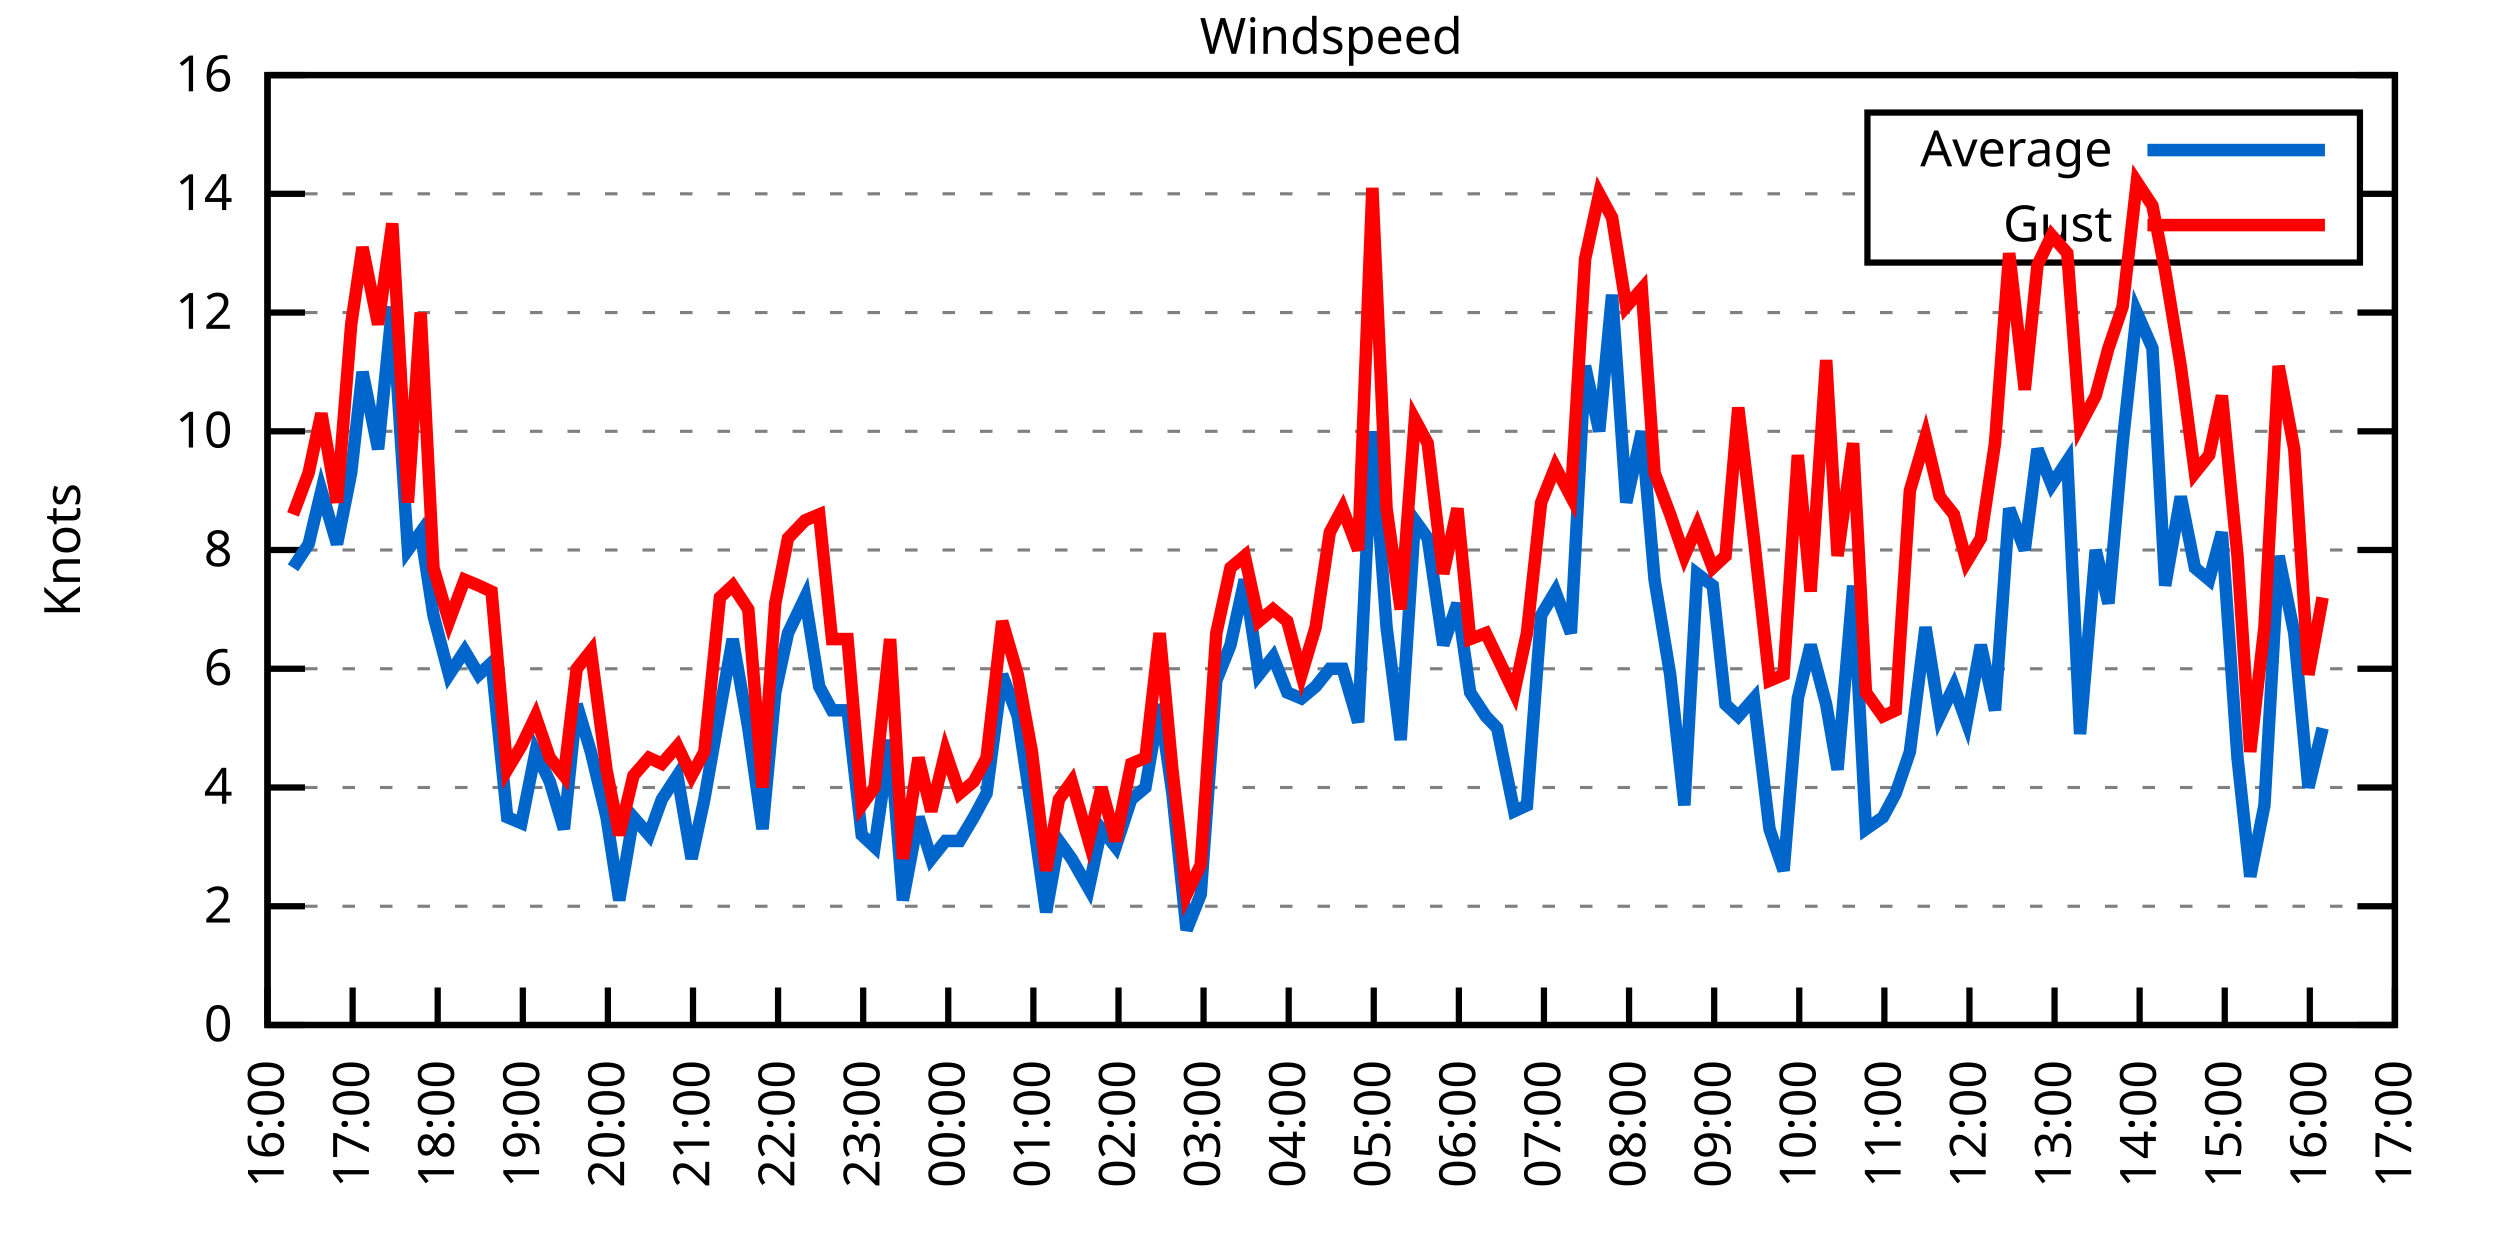
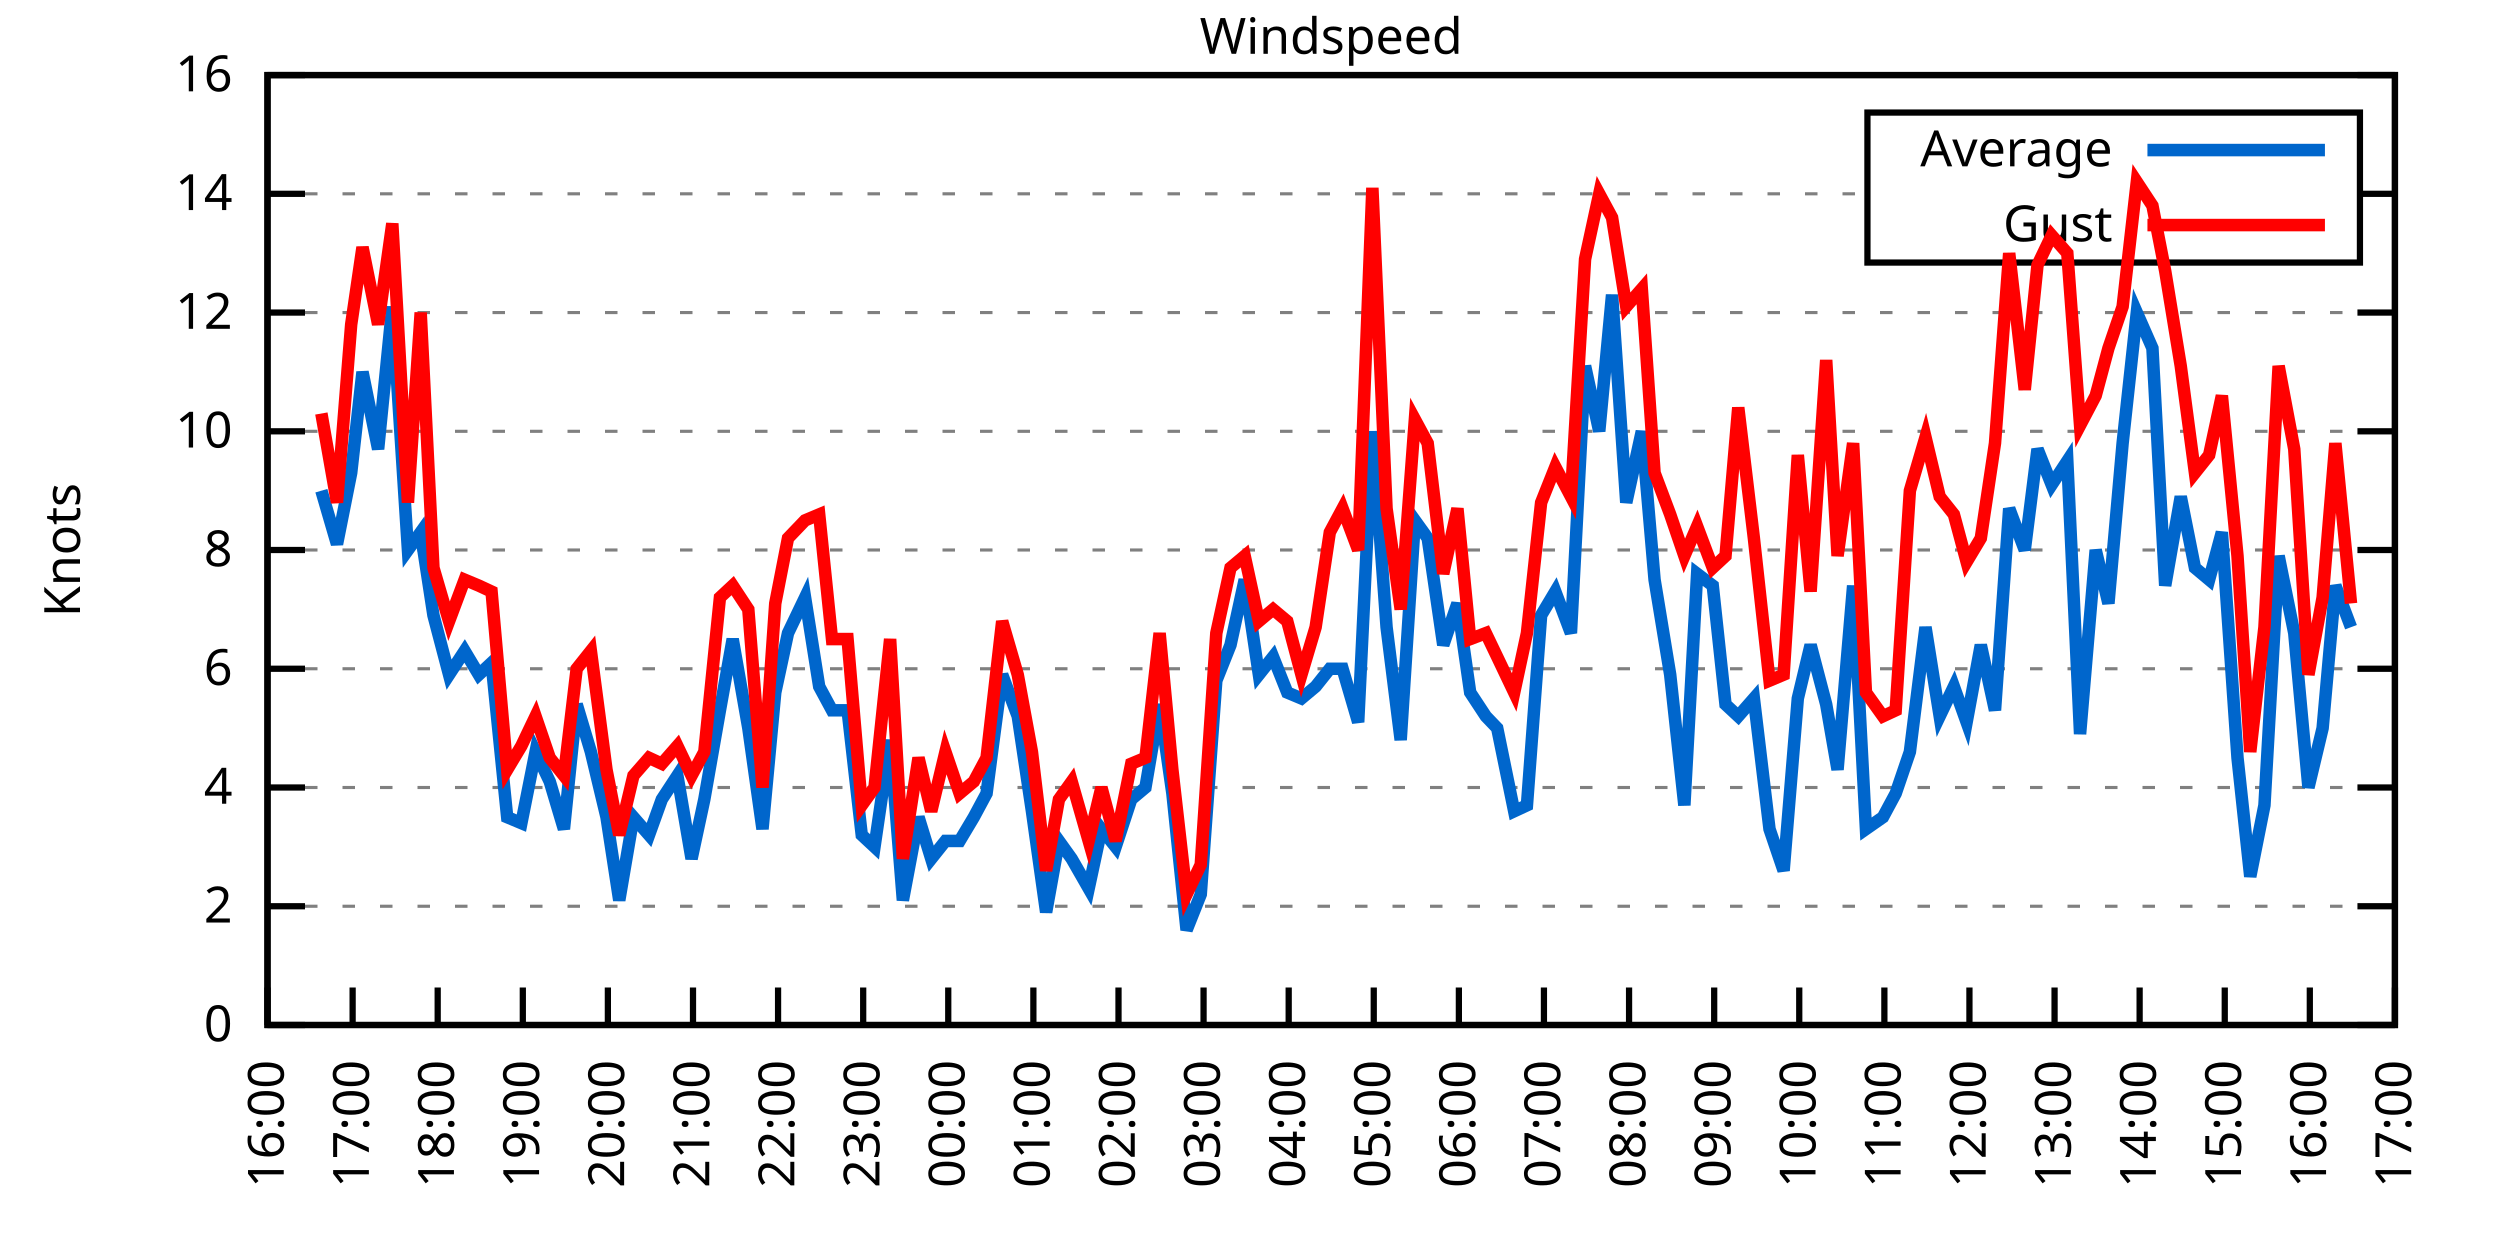
<svg xmlns="http://www.w3.org/2000/svg" xmlns:xlink="http://www.w3.org/1999/xlink" width="400" height="200" viewBox="0 0 400 200">
  <g id="gnuplot_canvas">
    <rect x="0" y="0" width="400" height="200" fill="none" />
    <defs>
      <circle id="gpDot" r="0.5" stroke-width="0.5" stroke="currentColor" />
      <path id="gpPt0" stroke-width="0.333" stroke="currentColor" d="M-1,0 h2 M0,-1 v2" />
      <path id="gpPt1" stroke-width="0.333" stroke="currentColor" d="M-1,-1 L1,1 M1,-1 L-1,1" />
      <path id="gpPt2" stroke-width="0.333" stroke="currentColor" d="M-1,0 L1,0 M0,-1 L0,1 M-1,-1 L1,1 M-1,1 L1,-1" />
      <rect id="gpPt3" stroke-width="0.333" stroke="currentColor" x="-1" y="-1" width="2" height="2" />
      <rect id="gpPt4" stroke-width="0.333" stroke="currentColor" fill="currentColor" x="-1" y="-1" width="2" height="2" />
      <circle id="gpPt5" stroke-width="0.333" stroke="currentColor" cx="0" cy="0" r="1" />
      <use xlink:href="#gpPt5" id="gpPt6" fill="currentColor" stroke="none" />
      <path id="gpPt7" stroke-width="0.333" stroke="currentColor" d="M0,-1.33 L-1.33,0.67 L1.33,0.67 z" />
      <use xlink:href="#gpPt7" id="gpPt8" fill="currentColor" stroke="none" />
      <use xlink:href="#gpPt7" id="gpPt9" stroke="currentColor" transform="rotate(180)" />
      <use xlink:href="#gpPt9" id="gpPt10" fill="currentColor" stroke="none" />
      <use xlink:href="#gpPt3" id="gpPt11" stroke="currentColor" transform="rotate(45)" />
      <use xlink:href="#gpPt11" id="gpPt12" fill="currentColor" stroke="none" />
      <path id="gpPt13" stroke-width="0.333" stroke="currentColor" d="M0,1.330 L1.265,0.411 L0.782,-1.067 L-0.782,-1.076 L-1.265,0.411 z" />
      <use xlink:href="#gpPt13" id="gpPt14" fill="currentColor" stroke="none" />
      <filter id="textbox" filterUnits="objectBoundingBox" x="0" y="0" height="1" width="1">
        <feFlood flood-color="white" flood-opacity="1" result="bgnd" />
        <feComposite in="SourceGraphic" in2="bgnd" operator="atop" />
      </filter>
      <filter id="greybox" filterUnits="objectBoundingBox" x="0" y="0" height="1" width="1">
        <feFlood flood-color="lightgrey" flood-opacity="1" result="grey" />
        <feComposite in="SourceGraphic" in2="grey" operator="atop" />
      </filter>
    </defs>
    <g fill="none" color="white" stroke="currentColor" stroke-width="1.00" stroke-linecap="butt" stroke-linejoin="miter">
</g>
    <g fill="none" color="black" stroke="currentColor" stroke-width="1.00" stroke-linecap="butt" stroke-linejoin="miter">
      <g stroke="none" shape-rendering="crispEdges">
        <polygon fill="rgb(255, 255, 255)" points="42.80,164.00 383.18,164.00 383.18,12.02 42.80,12.02 " />
      </g>
    </g>
    <g fill="none" color="black" stroke="currentColor" stroke-width="1.00" stroke-linecap="butt" stroke-linejoin="miter">
</g>
    <g fill="none" color="black" stroke="black" stroke-width="0.50" stroke-linecap="butt" stroke-linejoin="miter">
</g>
    <g fill="none" color="gray" stroke="currentColor" stroke-width="0.50" stroke-linecap="butt" stroke-linejoin="miter">
      <path stroke="gray" stroke-dasharray="2,4" class="gridline" d="M42.80,164.00 L383.19,164.00  " />
    </g>
    <g fill="none" color="gray" stroke="gray" stroke-width="1.00" stroke-linecap="butt" stroke-linejoin="miter">
</g>
    <g fill="none" color="black" stroke="currentColor" stroke-width="1.00" stroke-linecap="butt" stroke-linejoin="miter">
      <path stroke="black" d="M42.80,164.00 L48.80,164.00 M383.19,164.00 L377.19,164.00  " />
      <g transform="translate(37.20,166.60)" stroke="none" fill="black" font-family="Sans" font-size="8.00" text-anchor="end">
        <text>
          <tspan font-family="Sans"> 0</tspan>
        </text>
      </g>
    </g>
    <g fill="none" color="black" stroke="currentColor" stroke-width="1.00" stroke-linecap="butt" stroke-linejoin="miter">
</g>
    <g fill="none" color="black" stroke="black" stroke-width="0.50" stroke-linecap="butt" stroke-linejoin="miter">
</g>
    <g fill="none" color="gray" stroke="currentColor" stroke-width="0.50" stroke-linecap="butt" stroke-linejoin="miter">
      <path stroke="gray" stroke-dasharray="2,4" class="gridline" d="M42.80,145.00 L383.19,145.00  " />
    </g>
    <g fill="none" color="gray" stroke="gray" stroke-width="1.00" stroke-linecap="butt" stroke-linejoin="miter">
</g>
    <g fill="none" color="black" stroke="currentColor" stroke-width="1.00" stroke-linecap="butt" stroke-linejoin="miter">
      <path stroke="black" d="M42.80,145.00 L48.80,145.00 M383.19,145.00 L377.19,145.00  " />
      <g transform="translate(37.20,147.60)" stroke="none" fill="black" font-family="Sans" font-size="8.00" text-anchor="end">
        <text>
          <tspan font-family="Sans"> 2</tspan>
        </text>
      </g>
    </g>
    <g fill="none" color="black" stroke="currentColor" stroke-width="1.00" stroke-linecap="butt" stroke-linejoin="miter">
</g>
    <g fill="none" color="black" stroke="black" stroke-width="0.50" stroke-linecap="butt" stroke-linejoin="miter">
</g>
    <g fill="none" color="gray" stroke="currentColor" stroke-width="0.50" stroke-linecap="butt" stroke-linejoin="miter">
      <path stroke="gray" stroke-dasharray="2,4" class="gridline" d="M42.80,126.00 L383.19,126.00  " />
    </g>
    <g fill="none" color="gray" stroke="gray" stroke-width="1.00" stroke-linecap="butt" stroke-linejoin="miter">
</g>
    <g fill="none" color="black" stroke="currentColor" stroke-width="1.00" stroke-linecap="butt" stroke-linejoin="miter">
      <path stroke="black" d="M42.80,126.00 L48.80,126.00 M383.19,126.00 L377.19,126.00  " />
      <g transform="translate(37.20,128.60)" stroke="none" fill="black" font-family="Sans" font-size="8.00" text-anchor="end">
        <text>
          <tspan font-family="Sans"> 4</tspan>
        </text>
      </g>
    </g>
    <g fill="none" color="black" stroke="currentColor" stroke-width="1.00" stroke-linecap="butt" stroke-linejoin="miter">
</g>
    <g fill="none" color="black" stroke="black" stroke-width="0.50" stroke-linecap="butt" stroke-linejoin="miter">
</g>
    <g fill="none" color="gray" stroke="currentColor" stroke-width="0.50" stroke-linecap="butt" stroke-linejoin="miter">
      <path stroke="gray" stroke-dasharray="2,4" class="gridline" d="M42.80,107.00 L383.19,107.00  " />
    </g>
    <g fill="none" color="gray" stroke="gray" stroke-width="1.00" stroke-linecap="butt" stroke-linejoin="miter">
</g>
    <g fill="none" color="black" stroke="currentColor" stroke-width="1.00" stroke-linecap="butt" stroke-linejoin="miter">
      <path stroke="black" d="M42.80,107.00 L48.80,107.00 M383.19,107.00 L377.19,107.00  " />
      <g transform="translate(37.20,109.60)" stroke="none" fill="black" font-family="Sans" font-size="8.00" text-anchor="end">
        <text>
          <tspan font-family="Sans"> 6</tspan>
        </text>
      </g>
    </g>
    <g fill="none" color="black" stroke="currentColor" stroke-width="1.00" stroke-linecap="butt" stroke-linejoin="miter">
</g>
    <g fill="none" color="black" stroke="black" stroke-width="0.50" stroke-linecap="butt" stroke-linejoin="miter">
</g>
    <g fill="none" color="gray" stroke="currentColor" stroke-width="0.50" stroke-linecap="butt" stroke-linejoin="miter">
      <path stroke="gray" stroke-dasharray="2,4" class="gridline" d="M42.80,88.00 L383.19,88.00  " />
    </g>
    <g fill="none" color="gray" stroke="gray" stroke-width="1.00" stroke-linecap="butt" stroke-linejoin="miter">
</g>
    <g fill="none" color="black" stroke="currentColor" stroke-width="1.00" stroke-linecap="butt" stroke-linejoin="miter">
      <path stroke="black" d="M42.80,88.00 L48.80,88.00 M383.19,88.00 L377.19,88.00  " />
      <g transform="translate(37.20,90.60)" stroke="none" fill="black" font-family="Sans" font-size="8.00" text-anchor="end">
        <text>
          <tspan font-family="Sans"> 8</tspan>
        </text>
      </g>
    </g>
    <g fill="none" color="black" stroke="currentColor" stroke-width="1.00" stroke-linecap="butt" stroke-linejoin="miter">
</g>
    <g fill="none" color="black" stroke="black" stroke-width="0.50" stroke-linecap="butt" stroke-linejoin="miter">
</g>
    <g fill="none" color="gray" stroke="currentColor" stroke-width="0.50" stroke-linecap="butt" stroke-linejoin="miter">
      <path stroke="gray" stroke-dasharray="2,4" class="gridline" d="M42.80,69.01 L383.19,69.01  " />
    </g>
    <g fill="none" color="gray" stroke="gray" stroke-width="1.00" stroke-linecap="butt" stroke-linejoin="miter">
</g>
    <g fill="none" color="black" stroke="currentColor" stroke-width="1.00" stroke-linecap="butt" stroke-linejoin="miter">
      <path stroke="black" d="M42.80,69.01 L48.80,69.01 M383.19,69.01 L377.19,69.01  " />
      <g transform="translate(37.20,71.61)" stroke="none" fill="black" font-family="Sans" font-size="8.00" text-anchor="end">
        <text>
          <tspan font-family="Sans"> 10</tspan>
        </text>
      </g>
    </g>
    <g fill="none" color="black" stroke="currentColor" stroke-width="1.00" stroke-linecap="butt" stroke-linejoin="miter">
</g>
    <g fill="none" color="black" stroke="black" stroke-width="0.50" stroke-linecap="butt" stroke-linejoin="miter">
</g>
    <g fill="none" color="gray" stroke="currentColor" stroke-width="0.50" stroke-linecap="butt" stroke-linejoin="miter">
      <path stroke="gray" stroke-dasharray="2,4" class="gridline" d="M42.80,50.01 L383.19,50.01  " />
    </g>
    <g fill="none" color="gray" stroke="gray" stroke-width="1.00" stroke-linecap="butt" stroke-linejoin="miter">
</g>
    <g fill="none" color="black" stroke="currentColor" stroke-width="1.00" stroke-linecap="butt" stroke-linejoin="miter">
      <path stroke="black" d="M42.80,50.01 L48.80,50.01 M383.19,50.01 L377.19,50.01  " />
      <g transform="translate(37.20,52.61)" stroke="none" fill="black" font-family="Sans" font-size="8.00" text-anchor="end">
        <text>
          <tspan font-family="Sans"> 12</tspan>
        </text>
      </g>
    </g>
    <g fill="none" color="black" stroke="currentColor" stroke-width="1.00" stroke-linecap="butt" stroke-linejoin="miter">
</g>
    <g fill="none" color="black" stroke="black" stroke-width="0.50" stroke-linecap="butt" stroke-linejoin="miter">
</g>
    <g fill="none" color="gray" stroke="currentColor" stroke-width="0.50" stroke-linecap="butt" stroke-linejoin="miter">
      <path stroke="gray" stroke-dasharray="2,4" class="gridline" d="M42.80,31.01 L298.79,31.01 M377.59,31.01 L383.19,31.01  " />
    </g>
    <g fill="none" color="gray" stroke="gray" stroke-width="1.00" stroke-linecap="butt" stroke-linejoin="miter">
</g>
    <g fill="none" color="black" stroke="currentColor" stroke-width="1.00" stroke-linecap="butt" stroke-linejoin="miter">
      <path stroke="black" d="M42.80,31.01 L48.80,31.01 M383.19,31.01 L377.19,31.01  " />
      <g transform="translate(37.20,33.61)" stroke="none" fill="black" font-family="Sans" font-size="8.00" text-anchor="end">
        <text>
          <tspan font-family="Sans"> 14</tspan>
        </text>
      </g>
    </g>
    <g fill="none" color="black" stroke="currentColor" stroke-width="1.00" stroke-linecap="butt" stroke-linejoin="miter">
</g>
    <g fill="none" color="black" stroke="black" stroke-width="0.50" stroke-linecap="butt" stroke-linejoin="miter">
</g>
    <g fill="none" color="gray" stroke="currentColor" stroke-width="0.50" stroke-linecap="butt" stroke-linejoin="miter">
      <path stroke="gray" stroke-dasharray="2,4" class="gridline" d="M42.80,12.01 L383.19,12.01  " />
    </g>
    <g fill="none" color="gray" stroke="gray" stroke-width="1.00" stroke-linecap="butt" stroke-linejoin="miter">
</g>
    <g fill="none" color="black" stroke="currentColor" stroke-width="1.00" stroke-linecap="butt" stroke-linejoin="miter">
      <path stroke="black" d="M42.80,12.01 L48.80,12.01 M383.19,12.01 L377.19,12.01  " />
      <g transform="translate(37.20,14.61)" stroke="none" fill="black" font-family="Sans" font-size="8.00" text-anchor="end">
        <text>
          <tspan font-family="Sans"> 16</tspan>
        </text>
      </g>
    </g>
    <g fill="none" color="black" stroke="currentColor" stroke-width="1.00" stroke-linecap="butt" stroke-linejoin="miter">
      <path stroke="black" d="M42.80,164.00 L42.80,158.00  " />
      <g transform="translate(45.40,169.60) rotate(270.00)" stroke="none" fill="black" font-family="Sans" font-size="8.00" text-anchor="end">
        <text>
          <tspan font-family="Sans">16:00</tspan>
        </text>
      </g>
    </g>
    <g fill="none" color="black" stroke="currentColor" stroke-width="1.00" stroke-linecap="butt" stroke-linejoin="miter">
      <path stroke="black" d="M56.42,164.00 L56.42,158.00  " />
      <g transform="translate(59.02,169.60) rotate(270.00)" stroke="none" fill="black" font-family="Sans" font-size="8.00" text-anchor="end">
        <text>
          <tspan font-family="Sans">17:00</tspan>
        </text>
      </g>
    </g>
    <g fill="none" color="black" stroke="currentColor" stroke-width="1.00" stroke-linecap="butt" stroke-linejoin="miter">
      <path stroke="black" d="M70.03,164.00 L70.03,158.00  " />
      <g transform="translate(72.63,169.60) rotate(270.00)" stroke="none" fill="black" font-family="Sans" font-size="8.00" text-anchor="end">
        <text>
          <tspan font-family="Sans">18:00</tspan>
        </text>
      </g>
    </g>
    <g fill="none" color="black" stroke="currentColor" stroke-width="1.00" stroke-linecap="butt" stroke-linejoin="miter">
      <path stroke="black" d="M83.65,164.00 L83.65,158.00  " />
      <g transform="translate(86.25,169.60) rotate(270.00)" stroke="none" fill="black" font-family="Sans" font-size="8.00" text-anchor="end">
        <text>
          <tspan font-family="Sans">19:00</tspan>
        </text>
      </g>
    </g>
    <g fill="none" color="black" stroke="currentColor" stroke-width="1.00" stroke-linecap="butt" stroke-linejoin="miter">
      <path stroke="black" d="M97.26,164.00 L97.26,158.00  " />
      <g transform="translate(99.86,169.60) rotate(270.00)" stroke="none" fill="black" font-family="Sans" font-size="8.00" text-anchor="end">
        <text>
          <tspan font-family="Sans">20:00</tspan>
        </text>
      </g>
    </g>
    <g fill="none" color="black" stroke="currentColor" stroke-width="1.00" stroke-linecap="butt" stroke-linejoin="miter">
      <path stroke="black" d="M110.88,164.00 L110.88,158.00  " />
      <g transform="translate(113.48,169.60) rotate(270.00)" stroke="none" fill="black" font-family="Sans" font-size="8.00" text-anchor="end">
        <text>
          <tspan font-family="Sans">21:00</tspan>
        </text>
      </g>
    </g>
    <g fill="none" color="black" stroke="currentColor" stroke-width="1.00" stroke-linecap="butt" stroke-linejoin="miter">
      <path stroke="black" d="M124.49,164.00 L124.49,158.00  " />
      <g transform="translate(127.09,169.60) rotate(270.00)" stroke="none" fill="black" font-family="Sans" font-size="8.00" text-anchor="end">
        <text>
          <tspan font-family="Sans">22:00</tspan>
        </text>
      </g>
    </g>
    <g fill="none" color="black" stroke="currentColor" stroke-width="1.00" stroke-linecap="butt" stroke-linejoin="miter">
      <path stroke="black" d="M138.11,164.00 L138.11,158.00  " />
      <g transform="translate(140.71,169.60) rotate(270.00)" stroke="none" fill="black" font-family="Sans" font-size="8.00" text-anchor="end">
        <text>
          <tspan font-family="Sans">23:00</tspan>
        </text>
      </g>
    </g>
    <g fill="none" color="black" stroke="currentColor" stroke-width="1.00" stroke-linecap="butt" stroke-linejoin="miter">
      <path stroke="black" d="M151.72,164.00 L151.72,158.00  " />
      <g transform="translate(154.32,169.60) rotate(270.00)" stroke="none" fill="black" font-family="Sans" font-size="8.00" text-anchor="end">
        <text>
          <tspan font-family="Sans">00:00</tspan>
        </text>
      </g>
    </g>
    <g fill="none" color="black" stroke="currentColor" stroke-width="1.00" stroke-linecap="butt" stroke-linejoin="miter">
      <path stroke="black" d="M165.34,164.00 L165.34,158.00  " />
      <g transform="translate(167.94,169.60) rotate(270.00)" stroke="none" fill="black" font-family="Sans" font-size="8.00" text-anchor="end">
        <text>
          <tspan font-family="Sans">01:00</tspan>
        </text>
      </g>
    </g>
    <g fill="none" color="black" stroke="currentColor" stroke-width="1.00" stroke-linecap="butt" stroke-linejoin="miter">
      <path stroke="black" d="M178.96,164.00 L178.96,158.00  " />
      <g transform="translate(181.56,169.60) rotate(270.00)" stroke="none" fill="black" font-family="Sans" font-size="8.00" text-anchor="end">
        <text>
          <tspan font-family="Sans">02:00</tspan>
        </text>
      </g>
    </g>
    <g fill="none" color="black" stroke="currentColor" stroke-width="1.00" stroke-linecap="butt" stroke-linejoin="miter">
      <path stroke="black" d="M192.57,164.00 L192.57,158.00  " />
      <g transform="translate(195.17,169.60) rotate(270.00)" stroke="none" fill="black" font-family="Sans" font-size="8.00" text-anchor="end">
        <text>
          <tspan font-family="Sans">03:00</tspan>
        </text>
      </g>
    </g>
    <g fill="none" color="black" stroke="currentColor" stroke-width="1.00" stroke-linecap="butt" stroke-linejoin="miter">
      <path stroke="black" d="M206.19,164.00 L206.19,158.00  " />
      <g transform="translate(208.79,169.60) rotate(270.00)" stroke="none" fill="black" font-family="Sans" font-size="8.00" text-anchor="end">
        <text>
          <tspan font-family="Sans">04:00</tspan>
        </text>
      </g>
    </g>
    <g fill="none" color="black" stroke="currentColor" stroke-width="1.00" stroke-linecap="butt" stroke-linejoin="miter">
      <path stroke="black" d="M219.80,164.00 L219.80,158.00  " />
      <g transform="translate(222.40,169.60) rotate(270.00)" stroke="none" fill="black" font-family="Sans" font-size="8.00" text-anchor="end">
        <text>
          <tspan font-family="Sans">05:00</tspan>
        </text>
      </g>
    </g>
    <g fill="none" color="black" stroke="currentColor" stroke-width="1.00" stroke-linecap="butt" stroke-linejoin="miter">
      <path stroke="black" d="M233.42,164.00 L233.42,158.00  " />
      <g transform="translate(236.02,169.60) rotate(270.00)" stroke="none" fill="black" font-family="Sans" font-size="8.00" text-anchor="end">
        <text>
          <tspan font-family="Sans">06:00</tspan>
        </text>
      </g>
    </g>
    <g fill="none" color="black" stroke="currentColor" stroke-width="1.00" stroke-linecap="butt" stroke-linejoin="miter">
      <path stroke="black" d="M247.03,164.00 L247.03,158.00  " />
      <g transform="translate(249.63,169.60) rotate(270.00)" stroke="none" fill="black" font-family="Sans" font-size="8.00" text-anchor="end">
        <text>
          <tspan font-family="Sans">07:00</tspan>
        </text>
      </g>
    </g>
    <g fill="none" color="black" stroke="currentColor" stroke-width="1.00" stroke-linecap="butt" stroke-linejoin="miter">
      <path stroke="black" d="M260.65,164.00 L260.65,158.00  " />
      <g transform="translate(263.25,169.60) rotate(270.00)" stroke="none" fill="black" font-family="Sans" font-size="8.00" text-anchor="end">
        <text>
          <tspan font-family="Sans">08:00</tspan>
        </text>
      </g>
    </g>
    <g fill="none" color="black" stroke="currentColor" stroke-width="1.00" stroke-linecap="butt" stroke-linejoin="miter">
      <path stroke="black" d="M274.27,164.00 L274.27,158.00  " />
      <g transform="translate(276.87,169.60) rotate(270.00)" stroke="none" fill="black" font-family="Sans" font-size="8.00" text-anchor="end">
        <text>
          <tspan font-family="Sans">09:00</tspan>
        </text>
      </g>
    </g>
    <g fill="none" color="black" stroke="currentColor" stroke-width="1.00" stroke-linecap="butt" stroke-linejoin="miter">
      <path stroke="black" d="M287.88,164.00 L287.88,158.00  " />
      <g transform="translate(290.48,169.60) rotate(270.00)" stroke="none" fill="black" font-family="Sans" font-size="8.00" text-anchor="end">
        <text>
          <tspan font-family="Sans">10:00</tspan>
        </text>
      </g>
    </g>
    <g fill="none" color="black" stroke="currentColor" stroke-width="1.00" stroke-linecap="butt" stroke-linejoin="miter">
      <path stroke="black" d="M301.50,164.00 L301.50,158.00  " />
      <g transform="translate(304.10,169.60) rotate(270.00)" stroke="none" fill="black" font-family="Sans" font-size="8.00" text-anchor="end">
        <text>
          <tspan font-family="Sans">11:00</tspan>
        </text>
      </g>
    </g>
    <g fill="none" color="black" stroke="currentColor" stroke-width="1.00" stroke-linecap="butt" stroke-linejoin="miter">
      <path stroke="black" d="M315.11,164.00 L315.11,158.00  " />
      <g transform="translate(317.71,169.60) rotate(270.00)" stroke="none" fill="black" font-family="Sans" font-size="8.00" text-anchor="end">
        <text>
          <tspan font-family="Sans">12:00</tspan>
        </text>
      </g>
    </g>
    <g fill="none" color="black" stroke="currentColor" stroke-width="1.00" stroke-linecap="butt" stroke-linejoin="miter">
      <path stroke="black" d="M328.73,164.00 L328.73,158.00  " />
      <g transform="translate(331.33,169.60) rotate(270.00)" stroke="none" fill="black" font-family="Sans" font-size="8.00" text-anchor="end">
        <text>
          <tspan font-family="Sans">13:00</tspan>
        </text>
      </g>
    </g>
    <g fill="none" color="black" stroke="currentColor" stroke-width="1.00" stroke-linecap="butt" stroke-linejoin="miter">
      <path stroke="black" d="M342.34,164.00 L342.34,158.00  " />
      <g transform="translate(344.94,169.60) rotate(270.00)" stroke="none" fill="black" font-family="Sans" font-size="8.00" text-anchor="end">
        <text>
          <tspan font-family="Sans">14:00</tspan>
        </text>
      </g>
    </g>
    <g fill="none" color="black" stroke="currentColor" stroke-width="1.00" stroke-linecap="butt" stroke-linejoin="miter">
      <path stroke="black" d="M355.96,164.00 L355.96,158.00  " />
      <g transform="translate(358.56,169.60) rotate(270.00)" stroke="none" fill="black" font-family="Sans" font-size="8.00" text-anchor="end">
        <text>
          <tspan font-family="Sans">15:00</tspan>
        </text>
      </g>
    </g>
    <g fill="none" color="black" stroke="currentColor" stroke-width="1.00" stroke-linecap="butt" stroke-linejoin="miter">
      <path stroke="black" d="M369.57,164.00 L369.57,158.00  " />
      <g transform="translate(372.17,169.60) rotate(270.00)" stroke="none" fill="black" font-family="Sans" font-size="8.00" text-anchor="end">
        <text>
          <tspan font-family="Sans">16:00</tspan>
        </text>
      </g>
    </g>
    <g fill="none" color="black" stroke="currentColor" stroke-width="1.00" stroke-linecap="butt" stroke-linejoin="miter">
      <path stroke="black" d="M383.19,164.00 L383.19,158.00  " />
      <g transform="translate(385.79,169.60) rotate(270.00)" stroke="none" fill="black" font-family="Sans" font-size="8.00" text-anchor="end">
        <text>
          <tspan font-family="Sans">17:00</tspan>
        </text>
      </g>
    </g>
    <g fill="none" color="black" stroke="currentColor" stroke-width="1.00" stroke-linecap="butt" stroke-linejoin="miter">
</g>
    <g fill="none" color="black" stroke="currentColor" stroke-width="1.00" stroke-linecap="butt" stroke-linejoin="miter">
      <path stroke="black" d="M42.80,12.01 L42.80,164.00 L383.19,164.00 L383.19,12.01 L42.80,12.01 Z  " />
    </g>
    <g fill="none" color="black" stroke="currentColor" stroke-width="1.00" stroke-linecap="butt" stroke-linejoin="miter">
</g>
    <g fill="none" color="black" stroke="currentColor" stroke-width="1.00" stroke-linecap="butt" stroke-linejoin="miter">
      <path stroke="black" d="M298.79,42.01 L298.79,18.01 L377.59,18.01 L377.59,42.01 L298.79,42.01 Z  " />
    </g>
    <g id="Windspeed_plot_1">
      <g fill="none" color="white" stroke="black" stroke-width="2.00" stroke-linecap="butt" stroke-linejoin="miter">
</g>
      <g fill="none" color="black" stroke="currentColor" stroke-width="2.00" stroke-linecap="butt" stroke-linejoin="miter">
        <g transform="translate(337.99,26.61)" stroke="none" fill="black" font-family="Sans" font-size="8.00" text-anchor="end">
          <text>
            <tspan font-family="Sans">Average</tspan>
          </text>
        </g>
      </g>
      <g fill="none" color="black" stroke="currentColor" stroke-width="2.00" stroke-linecap="butt" stroke-linejoin="miter">
-         <path stroke="rgb(  0, 102, 204)" d="M343.59,24.01 L371.99,24.01 M46.88,90.85 L49.38,87.06 L51.42,78.51 L53.92,87.06 L56.19,75.66 L58.00,59.51   L60.50,71.86 L62.77,49.06 L65.27,88.00 L67.31,85.16 L69.35,98.45 L71.85,107.95 L74.34,104.15 L76.61,107.95   L78.65,106.05 L81.15,130.75 L83.42,131.70 L85.69,120.30 L87.96,125.05 L90.23,132.65 L92.27,112.70 L94.54,120.30   L97.04,130.75 L99.08,144.05 L101.35,130.75 L103.84,133.60 L105.89,127.90 L108.38,124.10 L110.65,137.40 L112.69,127.90   L115.19,113.65 L117.23,102.25 L119.73,116.50 L122.00,132.65 L124.04,110.80 L126.08,101.30 L128.81,95.60 L131.07,109.85   L133.12,113.65 L135.61,113.65 L137.88,133.60 L139.92,135.50 L142.42,118.40 L144.46,144.05 L146.96,130.75 L149.00,137.40   L151.27,134.55 L153.54,134.55 L155.81,130.75 L157.85,126.95 L160.35,107.95 L162.84,114.60 L165.11,129.80 L167.38,145.95   L169.43,134.55 L171.47,137.40 L174.19,142.15 L176.23,132.65 L178.50,135.50 L181.00,127.90 L183.27,126.00 L185.54,112.70   L187.58,126.95 L189.85,148.80 L192.12,143.10 L194.61,108.90 L196.88,103.20 L199.15,92.75 L201.42,107.95 L203.69,105.10   L205.96,110.80 L208.23,111.75 L210.50,109.85 L212.77,107.00 L214.81,107.00 L217.31,115.55 L219.58,69.01 L221.85,100.35   L224.11,118.40 L226.38,83.26 L228.43,86.11 L230.92,103.20 L233.19,96.55 L235.23,110.80 L237.73,114.60 L239.55,116.50   L242.27,129.80 L244.31,128.85 L246.58,98.45 L248.85,94.65 L251.35,101.30 L253.61,58.56 L255.88,69.01 L257.93,47.16   L260.20,80.41 L262.69,69.01 L264.73,92.75 L267.23,107.95 L269.50,128.85 L271.54,91.80 L274.04,93.70 L276.08,112.70   L278.12,114.60 L280.62,111.75 L283.12,132.65 L285.38,139.30 L287.65,111.75 L289.70,103.20 L292.19,112.70 L294.01,123.15   L296.50,93.70 L298.55,132.65 L301.27,130.75 L303.31,126.95 L305.58,120.30 L308.08,100.35 L310.35,114.60 L312.62,109.85   L314.66,115.55 L316.93,103.20 L319.20,113.65 L321.47,81.36 L323.96,88.00 L326.00,71.86 L328.27,77.56 L330.77,73.76   L332.81,117.45 L335.31,88.00 L337.35,96.55 L339.62,70.91 L341.89,50.01 L344.39,55.71 L346.43,93.70 L348.92,79.46   L351.19,90.85 L353.46,92.75 L355.50,85.16 L358.00,121.25 L360.04,140.25 L362.31,128.85 L364.58,88.95 L367.08,101.30   L369.35,126.00 L371.62,116.50  " />
+         <path stroke="rgb(  0, 102, 204)" d="M343.59,24.01 L371.99,24.01 M51.42,78.51 L53.92,87.06 L56.19,75.66 L58.00,59.51 L60.50,71.86 L62.77,49.06   L65.27,88.00 L67.31,85.16 L69.35,98.45 L71.85,107.95 L74.34,104.15 L76.61,107.95 L78.65,106.05 L81.15,130.75   L83.42,131.70 L85.69,120.30 L87.96,125.05 L90.23,132.65 L92.27,112.70 L94.54,120.30 L97.04,130.75 L99.08,144.05   L101.35,130.75 L103.84,133.60 L105.89,127.90 L108.38,124.10 L110.65,137.40 L112.69,127.90 L115.19,113.65 L117.23,102.25   L119.73,116.50 L122.00,132.65 L124.04,110.80 L126.08,101.30 L128.81,95.60 L131.07,109.85 L133.12,113.65 L135.61,113.65   L137.88,133.60 L139.92,135.50 L142.42,118.40 L144.46,144.05 L146.96,130.75 L149.00,137.40 L151.27,134.55 L153.54,134.55   L155.81,130.75 L157.85,126.95 L160.35,107.95 L162.84,114.60 L165.11,129.80 L167.38,145.95 L169.43,134.55 L171.47,137.40   L174.19,142.15 L176.23,132.65 L178.50,135.50 L181.00,127.90 L183.27,126.00 L185.54,112.70 L187.58,126.95 L189.85,148.80   L192.12,143.10 L194.61,108.90 L196.88,103.20 L199.15,92.75 L201.42,107.95 L203.69,105.10 L205.96,110.80 L208.23,111.75   L210.50,109.85 L212.77,107.00 L214.81,107.00 L217.31,115.55 L219.58,69.01 L221.85,100.35 L224.11,118.40 L226.38,83.26   L228.43,86.11 L230.92,103.20 L233.19,96.55 L235.23,110.80 L237.73,114.60 L239.55,116.50 L242.27,129.80 L244.31,128.85   L246.58,98.45 L248.85,94.65 L251.35,101.30 L253.61,58.56 L255.88,69.01 L257.93,47.16 L260.20,80.41 L262.69,69.01   L264.73,92.75 L267.23,107.95 L269.50,128.85 L271.54,91.80 L274.04,93.70 L276.08,112.70 L278.12,114.60 L280.62,111.75   L283.12,132.65 L285.38,139.30 L287.65,111.75 L289.70,103.20 L292.19,112.70 L294.01,123.15 L296.50,93.70 L298.55,132.65   L301.27,130.75 L303.31,126.95 L305.58,120.30 L308.08,100.35 L310.35,114.60 L312.62,109.85 L314.66,115.55 L316.93,103.20   L319.20,113.65 L321.47,81.36 L323.96,88.00 L326.00,71.86 L328.27,77.56 L330.77,73.76 L332.81,117.45 L335.31,88.00   L337.35,96.55 L339.62,70.91 L341.89,50.01 L344.39,55.71 L346.43,93.70 L348.92,79.46 L351.19,90.85 L353.46,92.75   L355.50,85.16 L358.00,121.25 L360.04,140.25 L362.31,128.85 L364.58,88.95 L367.08,101.30 L369.35,126.00 L371.62,116.50   L373.66,93.70 L376.16,100.35  " />
      </g>
    </g>
    <g id="Windspeed_plot_2">
      <g fill="none" color="black" stroke="currentColor" stroke-width="2.00" stroke-linecap="butt" stroke-linejoin="miter">
        <g transform="translate(337.99,38.61)" stroke="none" fill="black" font-family="Sans" font-size="8.00" text-anchor="end">
          <text>
            <tspan font-family="Sans">Gust</tspan>
          </text>
        </g>
      </g>
      <g fill="none" color="black" stroke="currentColor" stroke-width="2.00" stroke-linecap="butt" stroke-linejoin="miter">
-         <path stroke="rgb(255,   0,   0)" d="M343.59,36.01 L371.99,36.01 M46.88,82.31 L49.38,75.66 L51.42,66.16 L53.92,80.41 L56.19,51.91 L58.00,39.56   L60.50,51.91 L62.77,35.76 L65.27,80.41 L67.31,50.01 L69.35,90.85 L71.85,99.40 L74.34,92.75 L76.61,93.70   L78.65,94.65 L81.15,123.15 L83.42,119.35 L85.69,114.60 L87.96,121.25 L90.23,124.10 L92.27,107.00 L94.54,104.15   L97.04,123.15 L99.08,133.60 L101.35,124.10 L103.84,121.25 L105.89,122.20 L108.38,119.35 L110.65,124.10 L112.69,120.30   L115.19,95.60 L117.23,93.70 L119.73,97.50 L122.00,126.00 L124.04,96.55 L126.08,86.11 L128.81,83.26 L131.07,82.31   L133.12,102.25 L135.61,102.25 L137.88,128.85 L139.92,126.00 L142.42,102.25 L144.46,137.40 L146.96,121.25 L149.00,129.80   L151.27,120.30 L153.54,126.95 L155.81,125.05 L157.85,121.25 L160.35,99.40 L162.84,107.95 L165.11,120.30 L167.38,139.30   L169.43,127.90 L171.47,125.05 L174.19,134.55 L176.23,126.00 L178.50,134.55 L181.00,122.20 L183.27,121.25 L185.54,101.30   L187.58,123.15 L189.85,143.10 L192.12,138.35 L194.61,101.30 L196.88,90.85 L199.15,88.95 L201.42,99.40 L203.69,97.50   L205.96,99.40 L208.23,107.95 L210.50,100.35 L212.77,85.16 L214.81,81.36 L217.31,88.00 L219.58,30.06 L221.85,81.36   L224.11,97.50 L226.38,67.11 L228.43,70.91 L230.92,91.80 L233.19,81.36 L235.23,102.25 L237.73,101.30 L239.55,105.10   L242.27,110.80 L244.31,101.30 L246.58,80.41 L248.85,74.71 L251.35,79.46 L253.61,41.46 L255.88,31.01 L257.93,34.81   L260.20,49.06 L262.69,46.21 L264.73,75.66 L267.23,82.31 L269.50,88.95 L271.54,84.21 L274.04,90.85 L276.08,88.95   L278.12,65.21 L280.62,86.11 L283.12,108.90 L285.38,107.95 L287.65,72.81 L289.70,94.65 L292.19,57.61 L294.01,88.95   L296.50,70.91 L298.55,110.80 L301.27,114.60 L303.31,113.65 L305.58,78.51 L308.08,69.96 L310.35,79.46 L312.62,82.31   L314.66,89.90 L316.93,86.11 L319.20,70.91 L321.47,40.51 L323.96,62.36 L326.00,42.41 L328.27,37.66 L330.77,40.51   L332.81,68.06 L335.31,63.31 L337.35,55.71 L339.62,49.06 L341.89,29.11 L344.39,32.91 L346.43,43.36 L348.92,58.56   L351.19,75.66 L353.46,72.81 L355.50,63.31 L358.00,88.95 L360.04,120.30 L362.31,100.35 L364.58,58.56 L367.08,71.86   L369.35,107.95 L371.62,95.60  " />
+         <path stroke="rgb(255,   0,   0)" d="M343.59,36.01 L371.99,36.01 M51.42,66.16 L53.92,80.41 L56.19,51.91 L58.00,39.56 L60.50,51.91 L62.77,35.76   L65.27,80.41 L67.31,50.01 L69.35,90.85 L71.85,99.40 L74.34,92.75 L76.61,93.70 L78.65,94.65 L81.15,123.15   L83.42,119.35 L85.69,114.60 L87.96,121.25 L90.23,124.10 L92.27,107.00 L94.54,104.15 L97.04,123.15 L99.08,133.60   L101.35,124.10 L103.84,121.25 L105.89,122.20 L108.38,119.35 L110.65,124.10 L112.69,120.30 L115.19,95.60 L117.23,93.70   L119.73,97.50 L122.00,126.00 L124.04,96.55 L126.08,86.11 L128.81,83.26 L131.07,82.31 L133.12,102.25 L135.61,102.25   L137.88,128.85 L139.92,126.00 L142.42,102.25 L144.46,137.40 L146.96,121.25 L149.00,129.80 L151.27,120.30 L153.54,126.95   L155.81,125.05 L157.85,121.25 L160.35,99.40 L162.84,107.95 L165.11,120.30 L167.38,139.30 L169.43,127.90 L171.47,125.05   L174.19,134.55 L176.23,126.00 L178.50,134.55 L181.00,122.20 L183.27,121.25 L185.54,101.30 L187.58,123.15 L189.85,143.10   L192.12,138.35 L194.61,101.30 L196.88,90.85 L199.15,88.95 L201.42,99.40 L203.69,97.50 L205.96,99.40 L208.23,107.95   L210.50,100.35 L212.77,85.16 L214.81,81.36 L217.31,88.00 L219.58,30.06 L221.85,81.36 L224.11,97.50 L226.38,67.11   L228.43,70.91 L230.92,91.80 L233.19,81.36 L235.23,102.25 L237.73,101.30 L239.55,105.10 L242.27,110.80 L244.31,101.30   L246.58,80.41 L248.85,74.71 L251.35,79.46 L253.61,41.46 L255.88,31.01 L257.93,34.81 L260.20,49.06 L262.69,46.21   L264.73,75.66 L267.23,82.31 L269.50,88.95 L271.54,84.21 L274.04,90.85 L276.08,88.95 L278.12,65.21 L280.62,86.11   L283.12,108.90 L285.38,107.95 L287.65,72.81 L289.70,94.65 L292.19,57.61 L294.01,88.95 L296.50,70.91 L298.55,110.80   L301.27,114.60 L303.31,113.65 L305.58,78.51 L308.08,69.96 L310.35,79.46 L312.62,82.31 L314.66,89.90 L316.93,86.11   L319.20,70.91 L321.47,40.51 L323.96,62.36 L326.00,42.41 L328.27,37.66 L330.77,40.51 L332.81,68.06 L335.31,63.31   L337.35,55.71 L339.62,49.06 L341.89,29.11 L344.39,32.91 L346.43,43.36 L348.92,58.56 L351.19,75.66 L353.46,72.81   L355.50,63.31 L358.00,88.95 L360.04,120.30 L362.31,100.35 L364.58,58.56 L367.08,71.86 L369.35,107.95 L371.62,95.60   L373.66,70.91 L376.16,96.55  " />
      </g>
    </g>
    <g fill="none" color="black" stroke="currentColor" stroke-width="2.00" stroke-linecap="butt" stroke-linejoin="miter">
</g>
    <g fill="none" color="black" stroke="black" stroke-width="1.00" stroke-linecap="butt" stroke-linejoin="miter">
</g>
    <g fill="none" color="black" stroke="currentColor" stroke-width="1.00" stroke-linecap="butt" stroke-linejoin="miter">
      <path stroke="black" d="M42.80,12.01 L42.80,164.00 L383.19,164.00 L383.19,12.01 L42.80,12.01 Z  " />
      <g transform="translate(12.80,88.01) rotate(270.00)" stroke="none" fill="black" font-family="Sans" font-size="8.00" text-anchor="middle">
        <text>
          <tspan font-family="Sans">Knots</tspan>
        </text>
      </g>
    </g>
    <g fill="none" color="black" stroke="currentColor" stroke-width="1.00" stroke-linecap="butt" stroke-linejoin="miter">
</g>
    <g fill="none" color="black" stroke="currentColor" stroke-width="1.00" stroke-linecap="butt" stroke-linejoin="miter">
      <g transform="translate(212.99,8.61)" stroke="none" fill="black" font-family="Sans" font-size="8.00" text-anchor="middle">
        <text>
          <tspan font-family="Sans">Windspeed</tspan>
        </text>
      </g>
    </g>
    <g fill="none" color="black" stroke="currentColor" stroke-width="1.00" stroke-linecap="butt" stroke-linejoin="miter">
</g>
  </g>
</svg>
